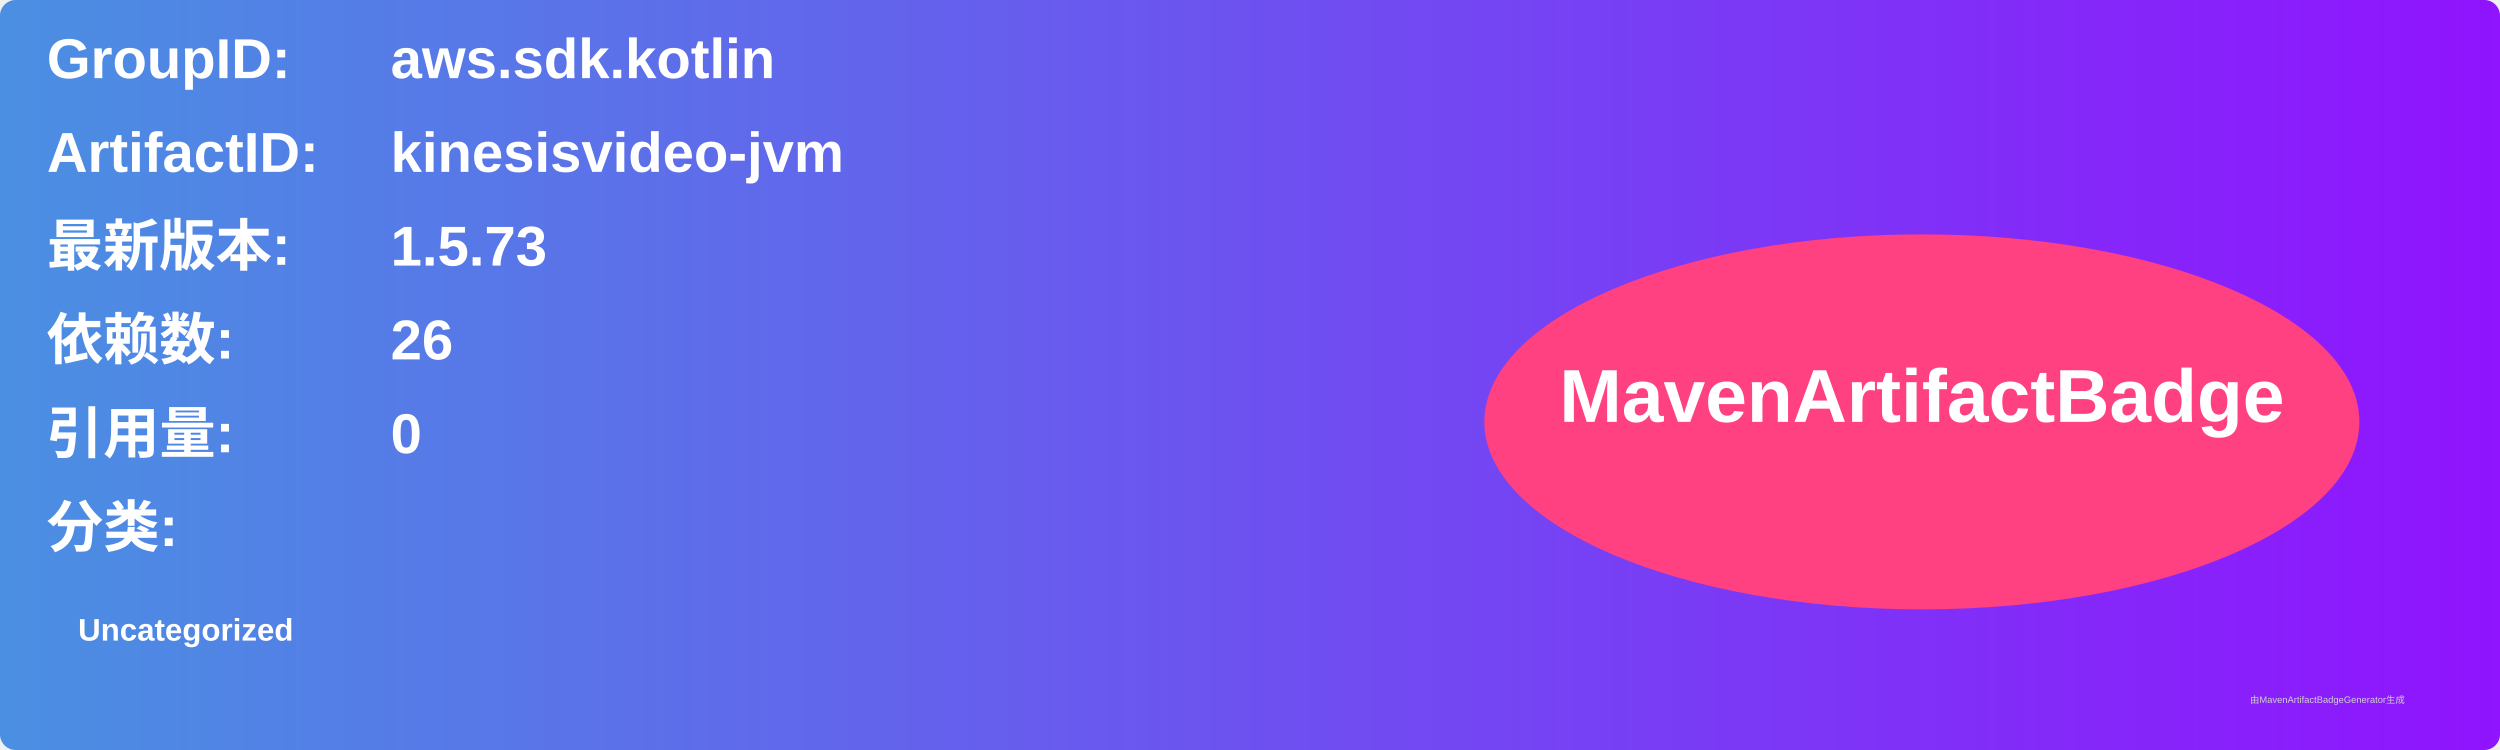
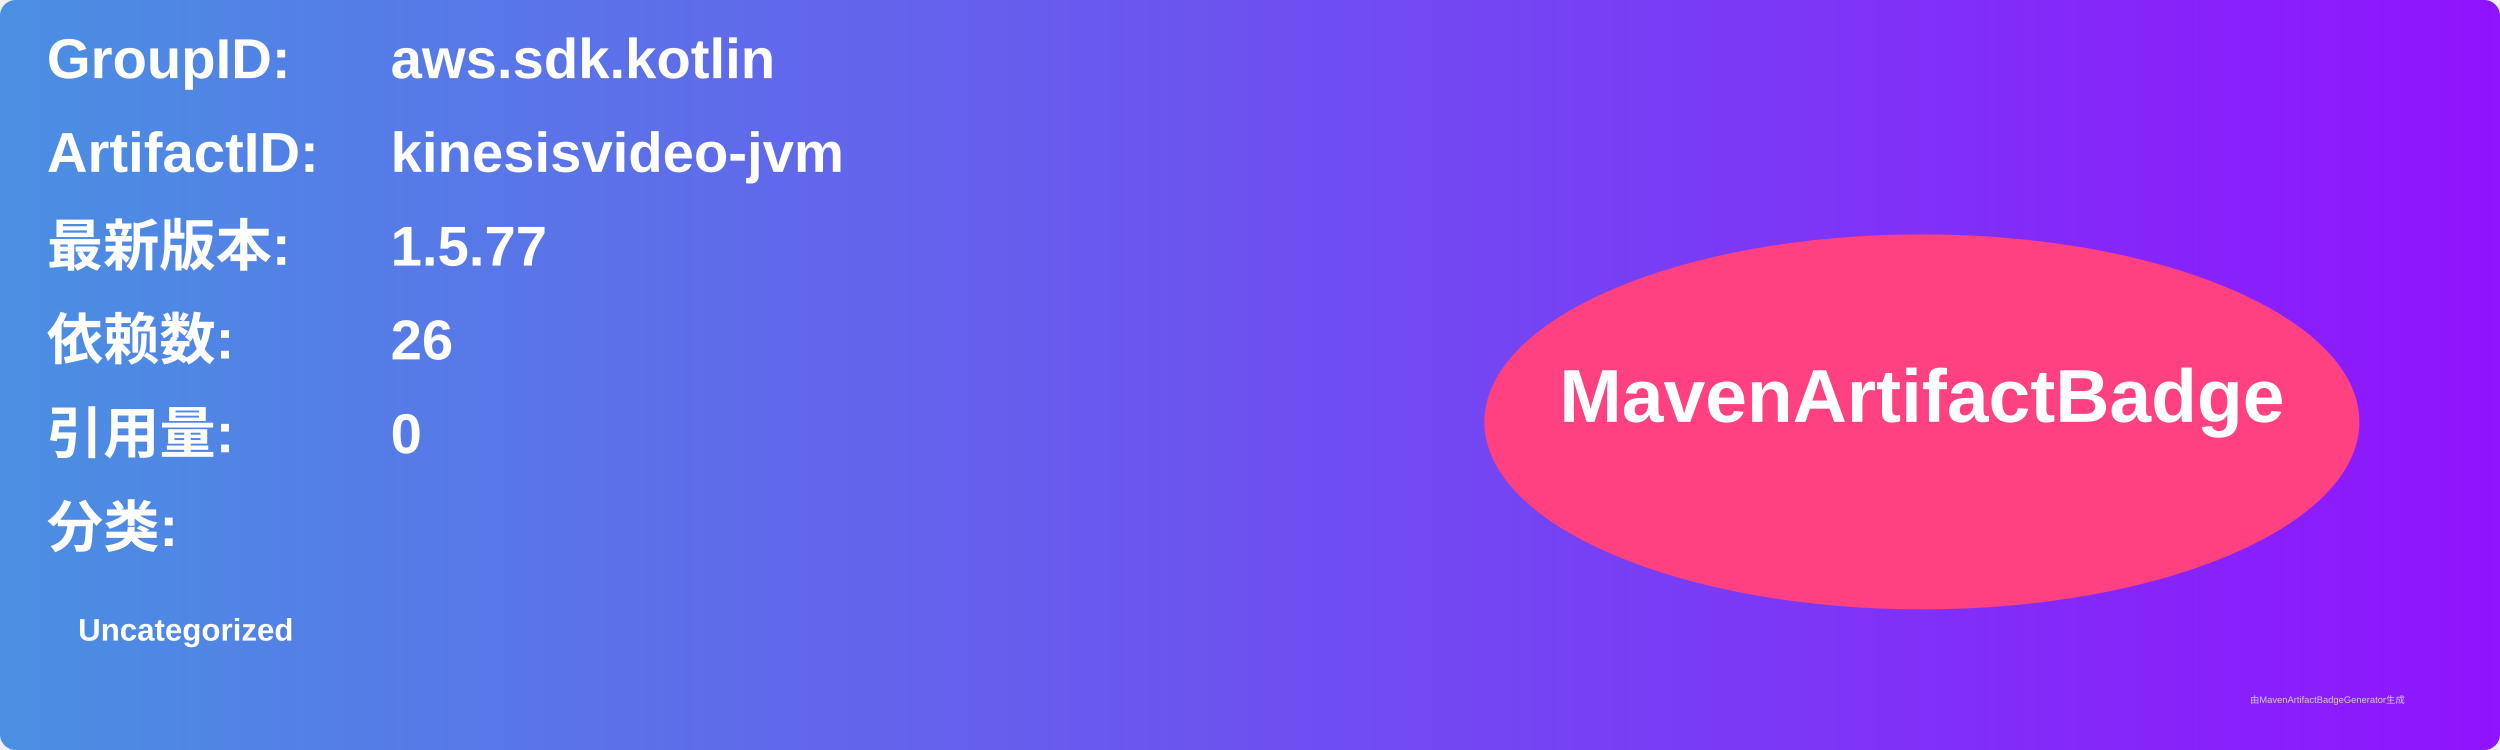
<svg xmlns="http://www.w3.org/2000/svg" width="800" height="240" viewBox="0 0 800 240">
  <linearGradient id="grad" x1="0%" y1="0%" x2="100%" y2="0%">
    <stop offset="0%" stop-color="#4a90e2" />
    <stop offset="100%" stop-color="#9013fe" />
  </linearGradient>
  <rect width="100%" height="100%" rx="5" ry="5" fill="url(#grad)" />
  <g transform="translate(15, 15)">
    <text x="0" y="10" font-family="Arial" font-size="18" fill="white" font-weight="bold" width="260">GroupID:</text>
    <text x="110" y="10" font-family="Arial" font-size="18" fill="white" font-weight="bold" width="460">aws.sdk.kotlin</text>
    <text x="0" y="40" font-family="Arial" font-size="18" fill="white" font-weight="bold" width="260">ArtifactID:</text>
    <text x="110" y="40" font-family="Arial" font-size="18" fill="white" font-weight="bold" width="460">kinesisvideo-jvm</text>
    <text x="0" y="70" font-family="Arial" font-size="18" fill="white" font-weight="bold">最新版本:</text>
    <text x="110" y="70" font-family="Arial" font-size="18" fill="white" font-weight="bold">
-       <tspan font-weight="bold">1.5.73</tspan>
+       <tspan font-weight="bold">1.5.77</tspan>
    </text>
    <text x="0" y="100" font-family="Arial" font-size="18" fill="white" font-weight="bold">依赖数: </text>
    <text x="110" y="100" font-family="Arial" font-size="18" fill="white">
      <tspan font-weight="bold">26</tspan>
    </text>
    <text x="0" y="130" font-family="Arial" font-size="18" fill="white" font-weight="bold">引用量: </text>
    <text x="110" y="130" font-family="Arial" font-size="18" fill="white">
      <tspan font-weight="bold">0</tspan>
    </text>
    <text x="0" y="160" font-family="Arial" font-size="18" fill="white" font-weight="bold">分类:</text>
    <text x="10" y="190" font-family="Arial" font-size="10" fill="white">
      <tspan font-weight="bold">Uncategorized</tspan>
    </text>
    <ellipse cx="600" cy="120" rx="140" ry="60" fill="#ff4081" />
    <text x="600" y="120" text-anchor="middle" font-family="Arial" font-size="24" fill="white" font-weight="bold">MavenArtifactBadge</text>
  </g>
  <text x="720" y="225" font-family="Arial" font-size="3" fill="#d0d0d0">由MavenArtifactBadgeGenerator生成</text>
</svg>
